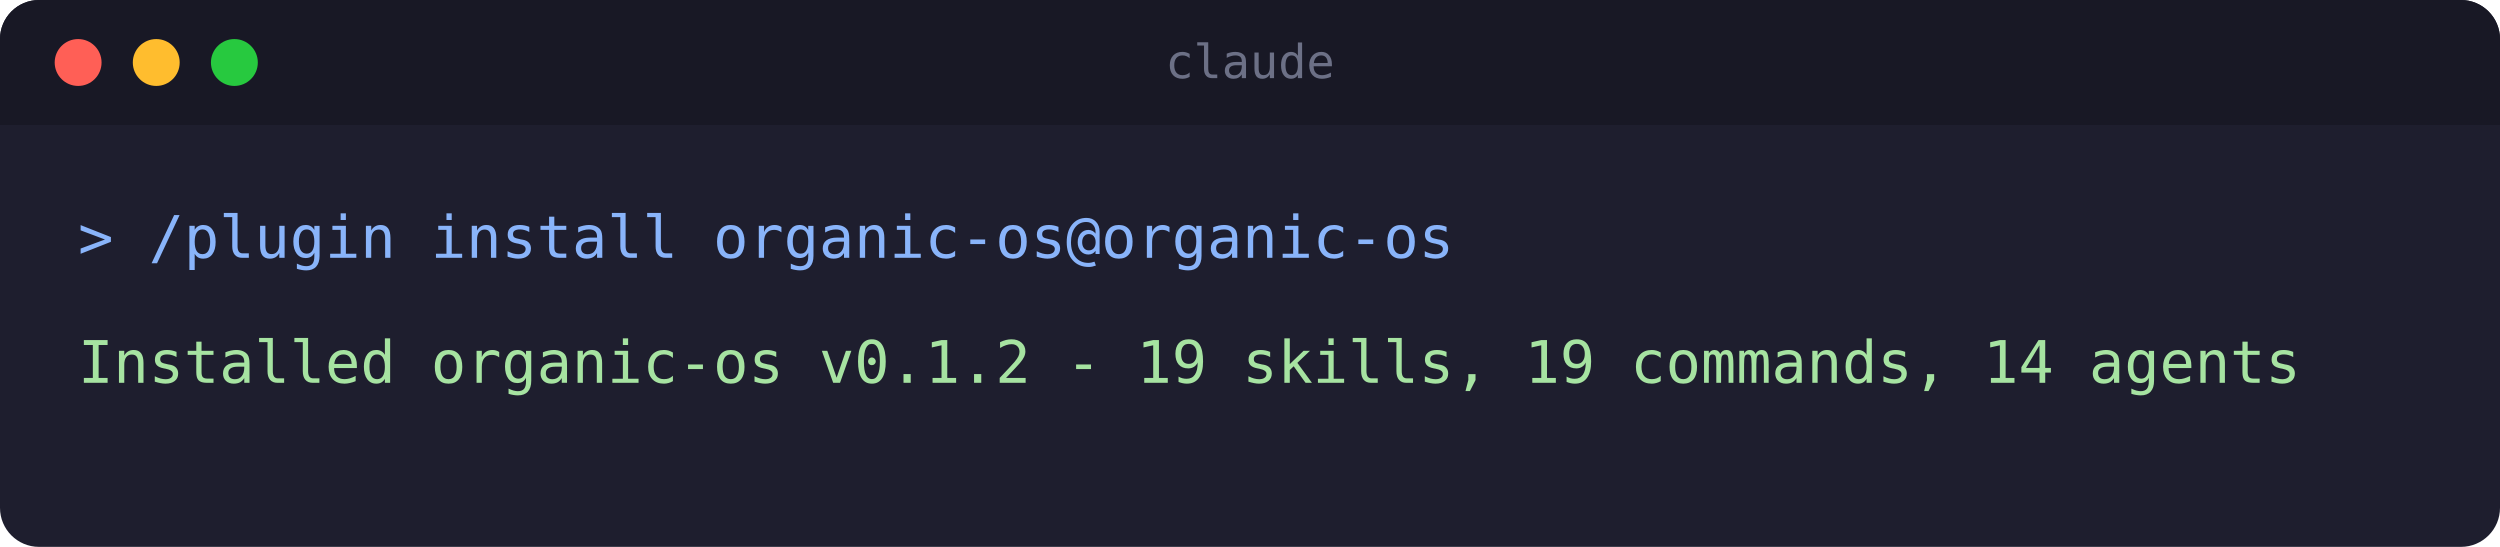
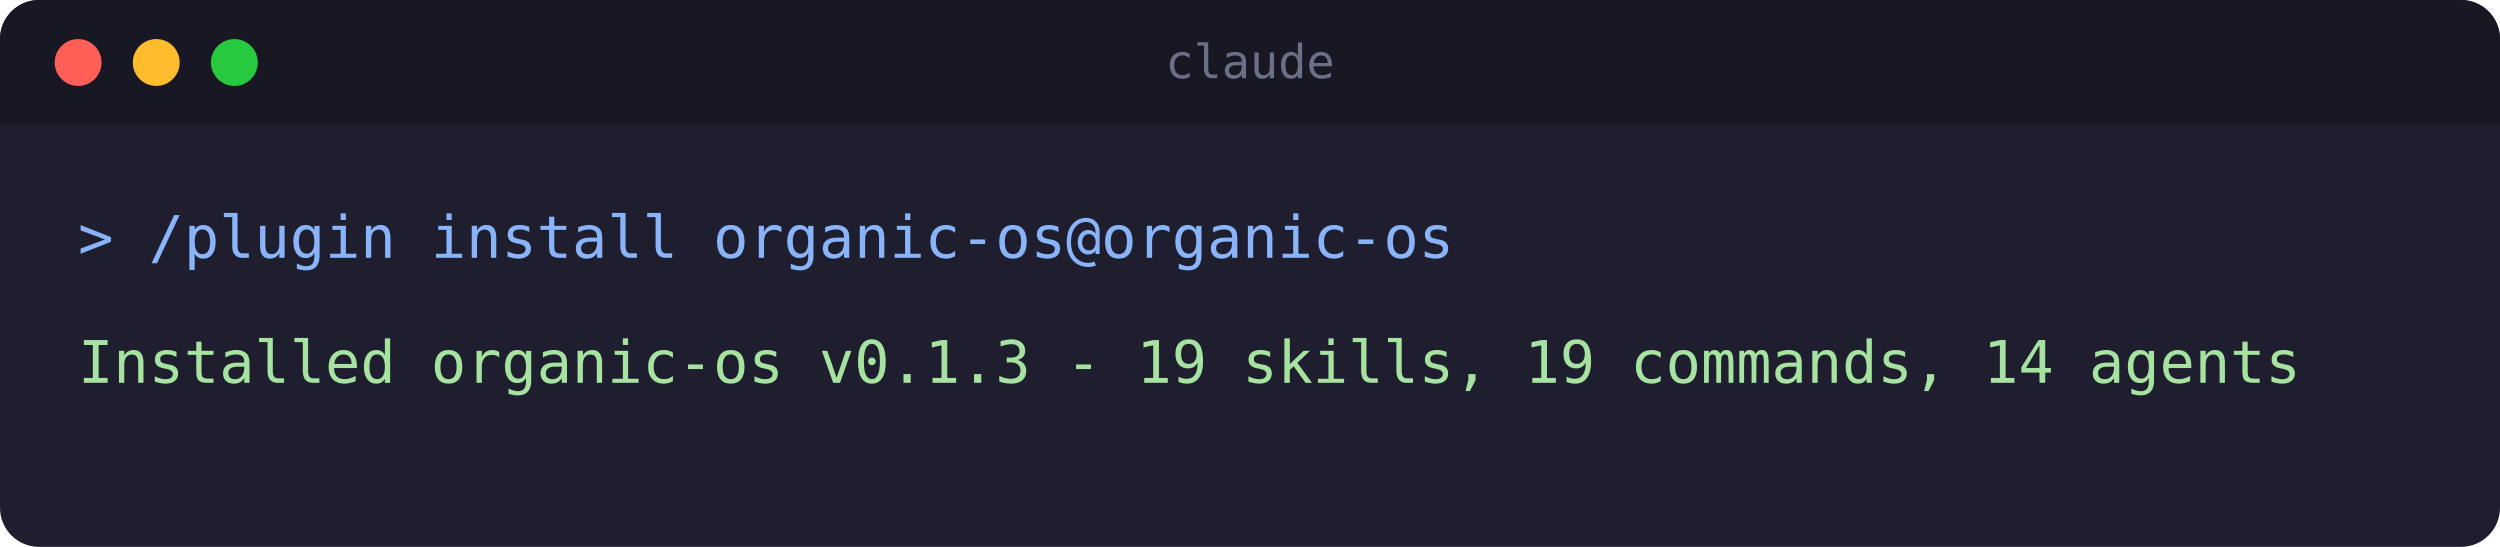
<svg xmlns="http://www.w3.org/2000/svg" width="640" height="140" viewBox="0 0 640 140" role="img" aria-label="Terminal: installing the organic-os plugin">
  <rect x="0" y="0" width="640" height="140" rx="10" fill="#1e1e2e" />
  <rect x="0" y="0" width="640" height="32" rx="10" fill="#181825" />
  <rect x="0" y="22" width="640" height="10" fill="#181825" />
  <circle cx="20" cy="16" r="6" fill="#ff5f56" />
  <circle cx="40" cy="16" r="6" fill="#ffbd2e" />
  <circle cx="60" cy="16" r="6" fill="#27c93f" />
  <text x="320" y="20" text-anchor="middle" font-family="monospace" font-size="12" fill="#6c7086">claude</text>
  <text x="20" y="66" font-family="monospace" font-size="15" fill="#89b4fa">&gt; /plugin install organic-os@organic-os</text>
-   <text x="20" y="98" font-family="monospace" font-size="15" fill="#a6e3a1">Installed organic-os v0.1.2 - 19 skills, 19 commands, 14 agents</text>
+   <text x="20" y="98" font-family="monospace" font-size="15" fill="#a6e3a1">Installed organic-os v0.1.3 - 19 skills, 19 commands, 14 agents</text>
</svg>
